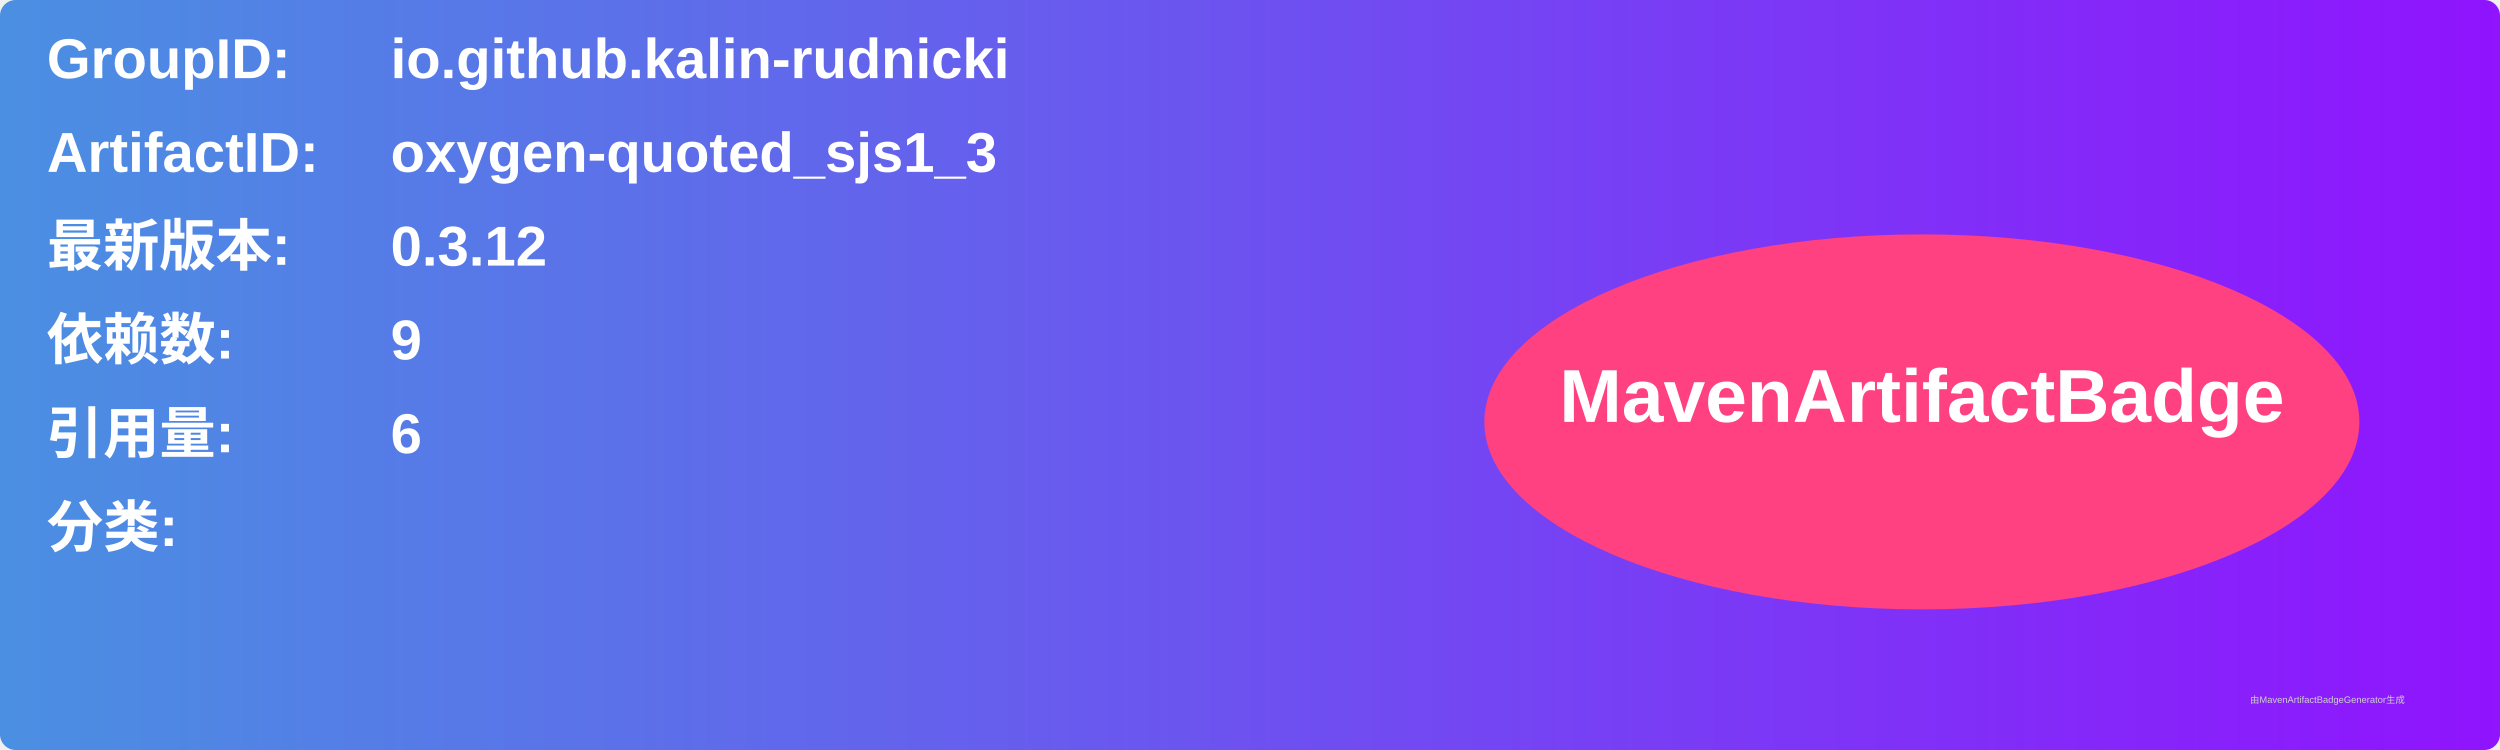
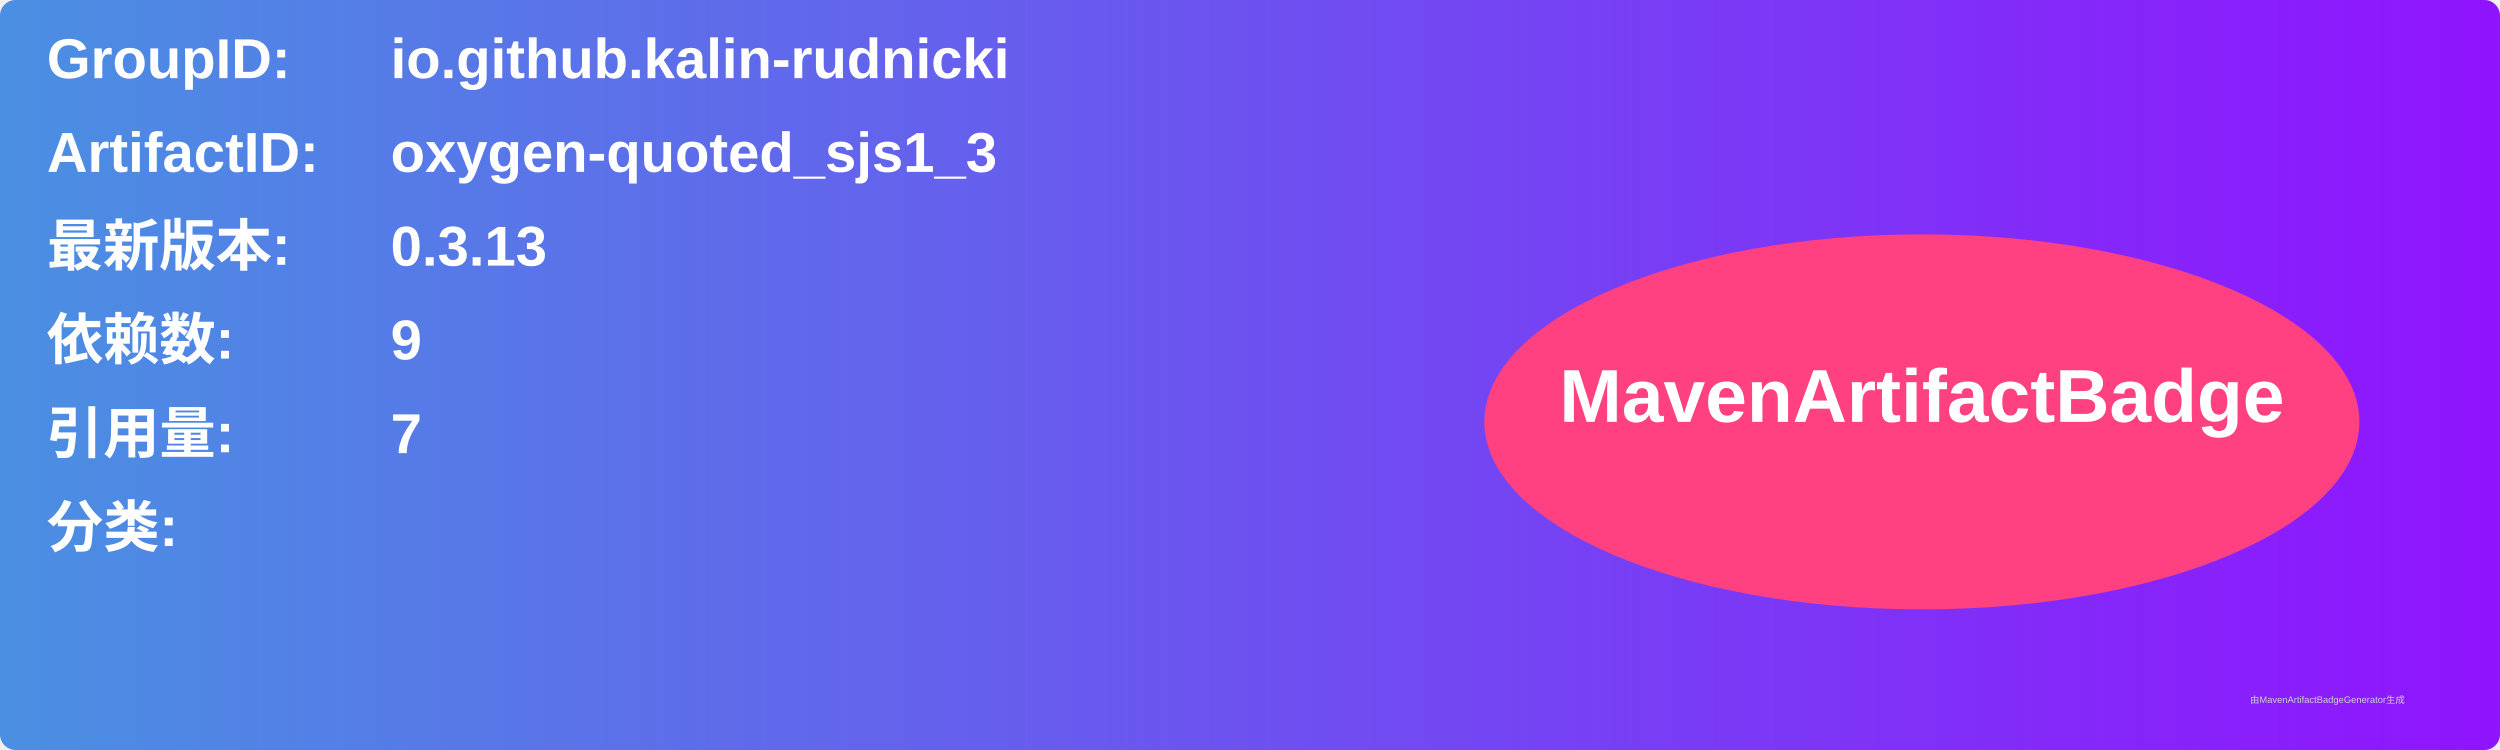
<svg xmlns="http://www.w3.org/2000/svg" width="800" height="240" viewBox="0 0 800 240">
  <linearGradient id="grad" x1="0%" y1="0%" x2="100%" y2="0%">
    <stop offset="0%" stop-color="#4a90e2" />
    <stop offset="100%" stop-color="#9013fe" />
  </linearGradient>
  <rect width="100%" height="100%" rx="5" ry="5" fill="url(#grad)" />
  <g transform="translate(15, 15)">
    <text x="0" y="10" font-family="Arial" font-size="18" fill="white" font-weight="bold" width="260">GroupID:</text>
    <text x="110" y="10" font-family="Arial" font-size="18" fill="white" font-weight="bold" width="460">io.github.kalin-rudnicki</text>
    <text x="0" y="40" font-family="Arial" font-size="18" fill="white" font-weight="bold" width="260">ArtifactID:</text>
    <text x="110" y="40" font-family="Arial" font-size="18" fill="white" font-weight="bold" width="460">oxygen-quoted_sjs1_3</text>
    <text x="0" y="70" font-family="Arial" font-size="18" fill="white" font-weight="bold">最新版本:</text>
    <text x="110" y="70" font-family="Arial" font-size="18" fill="white" font-weight="bold">
-       <tspan font-weight="bold">0.3.12</tspan>
+       <tspan font-weight="bold">0.3.13</tspan>
    </text>
    <text x="0" y="100" font-family="Arial" font-size="18" fill="white" font-weight="bold">依赖数: </text>
    <text x="110" y="100" font-family="Arial" font-size="18" fill="white">
      <tspan font-weight="bold">9</tspan>
    </text>
    <text x="0" y="130" font-family="Arial" font-size="18" fill="white" font-weight="bold">引用量: </text>
    <text x="110" y="130" font-family="Arial" font-size="18" fill="white">
-       <tspan font-weight="bold">6</tspan>
+       <tspan font-weight="bold">7</tspan>
    </text>
    <text x="0" y="160" font-family="Arial" font-size="18" fill="white" font-weight="bold">分类:</text>
    <text x="10" y="190" font-family="Arial" font-size="10" fill="white">
      <tspan font-weight="bold" />
    </text>
    <ellipse cx="600" cy="120" rx="140" ry="60" fill="#ff4081" />
    <text x="600" y="120" text-anchor="middle" font-family="Arial" font-size="24" fill="white" font-weight="bold">MavenArtifactBadge</text>
  </g>
  <text x="720" y="225" font-family="Arial" font-size="3" fill="#d0d0d0">由MavenArtifactBadgeGenerator生成</text>
</svg>
